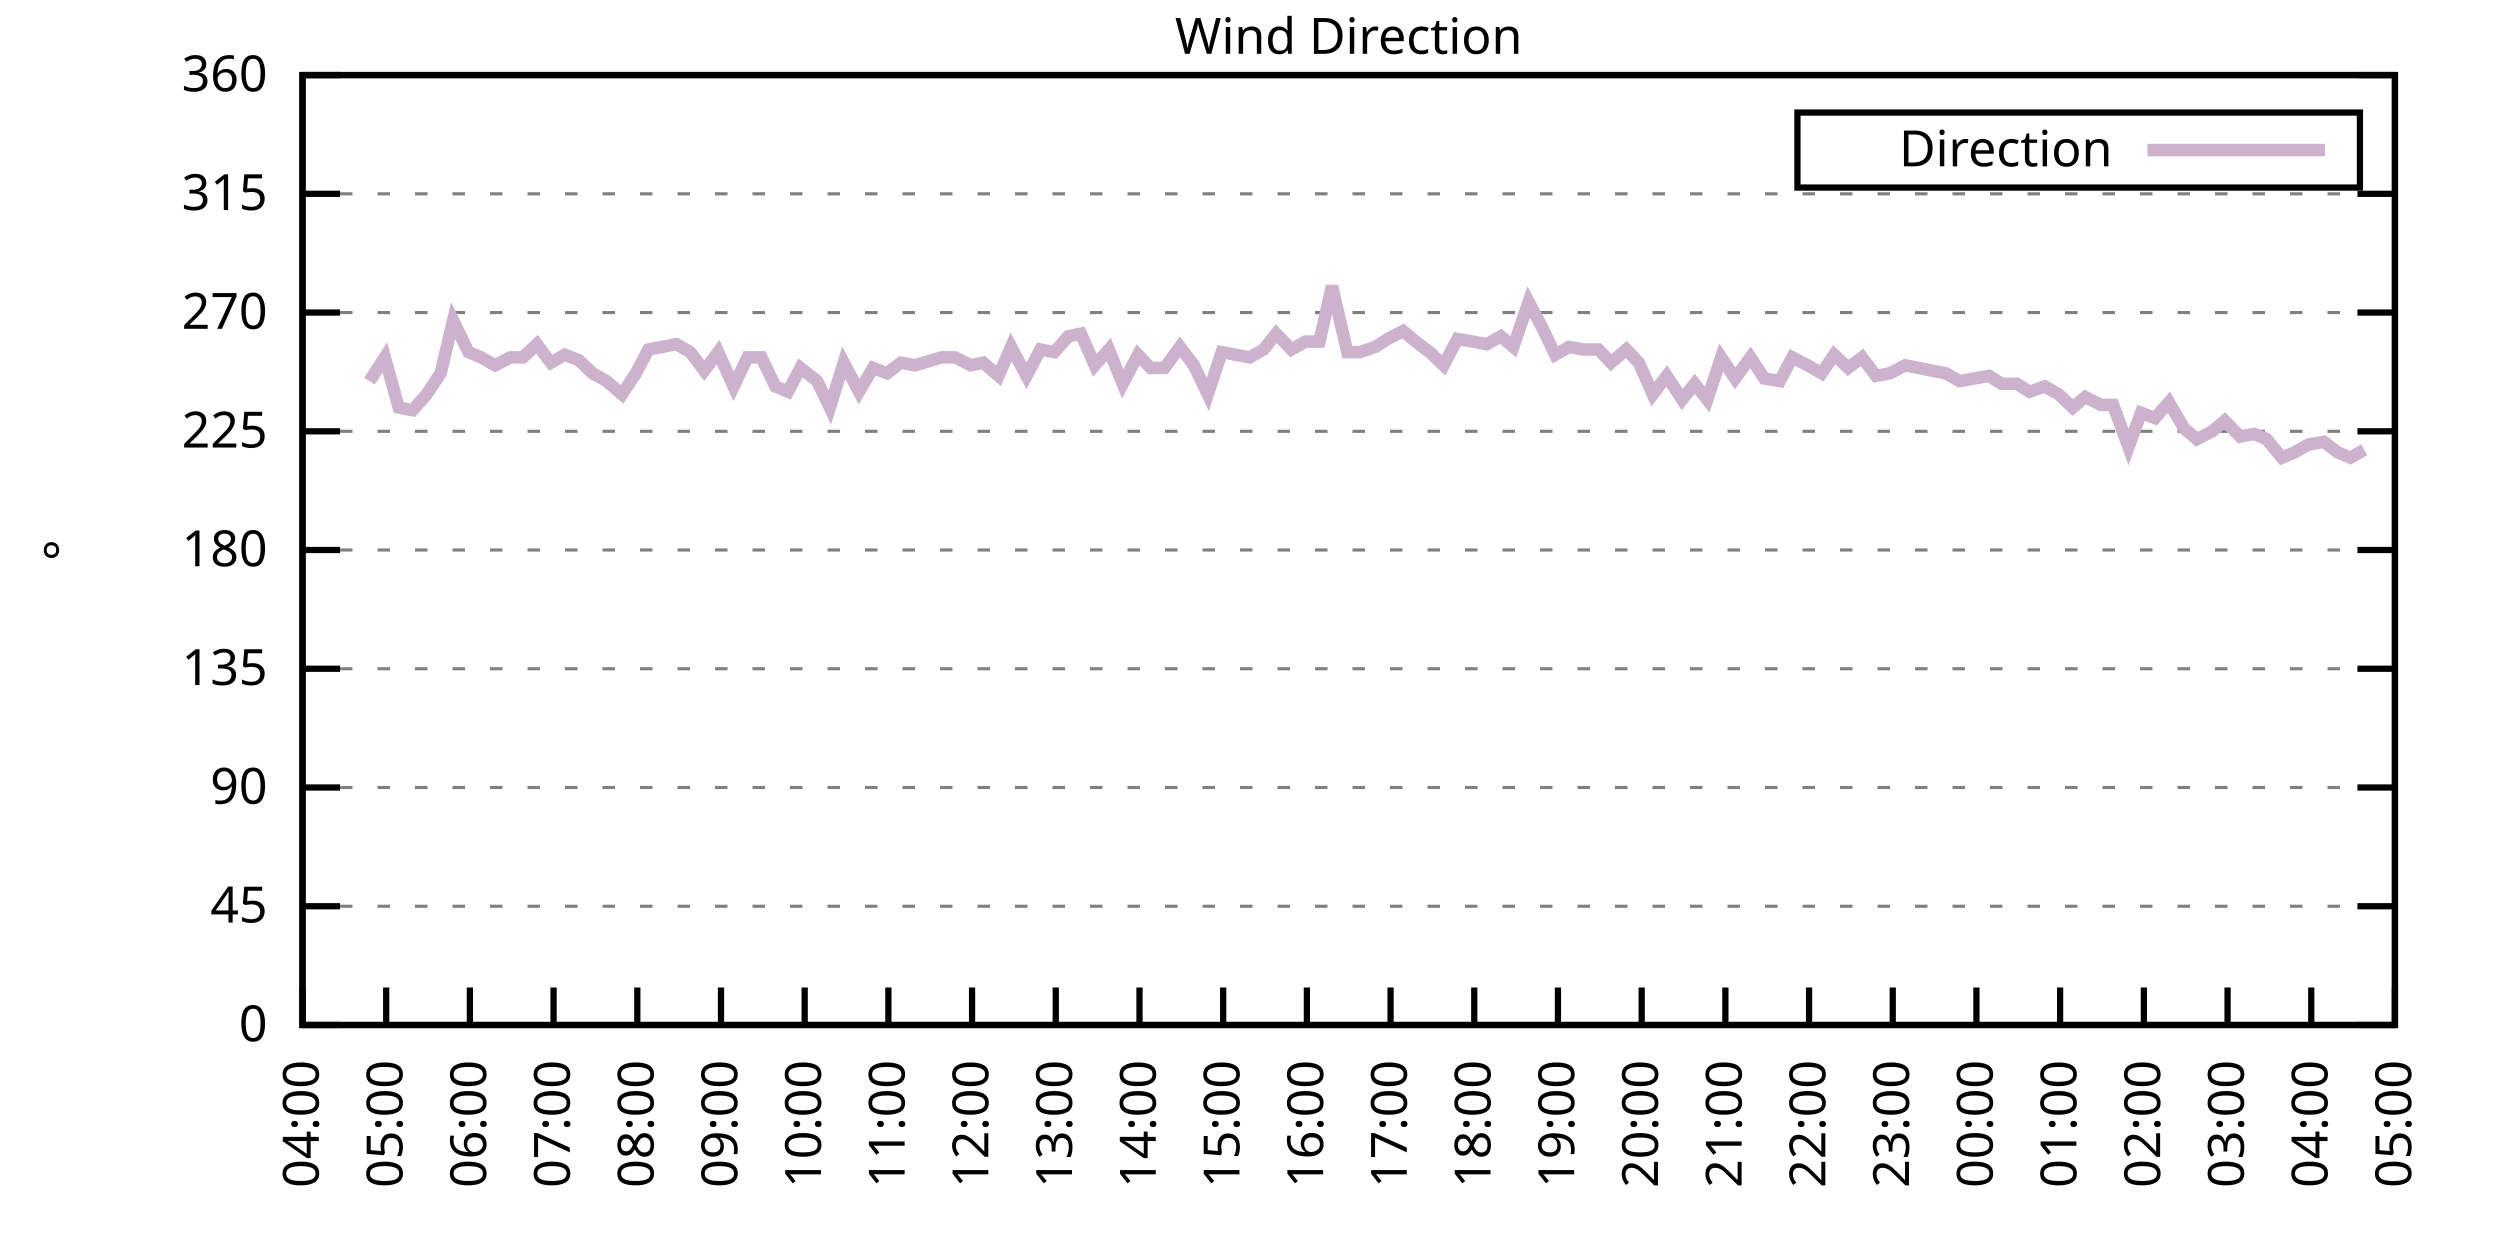
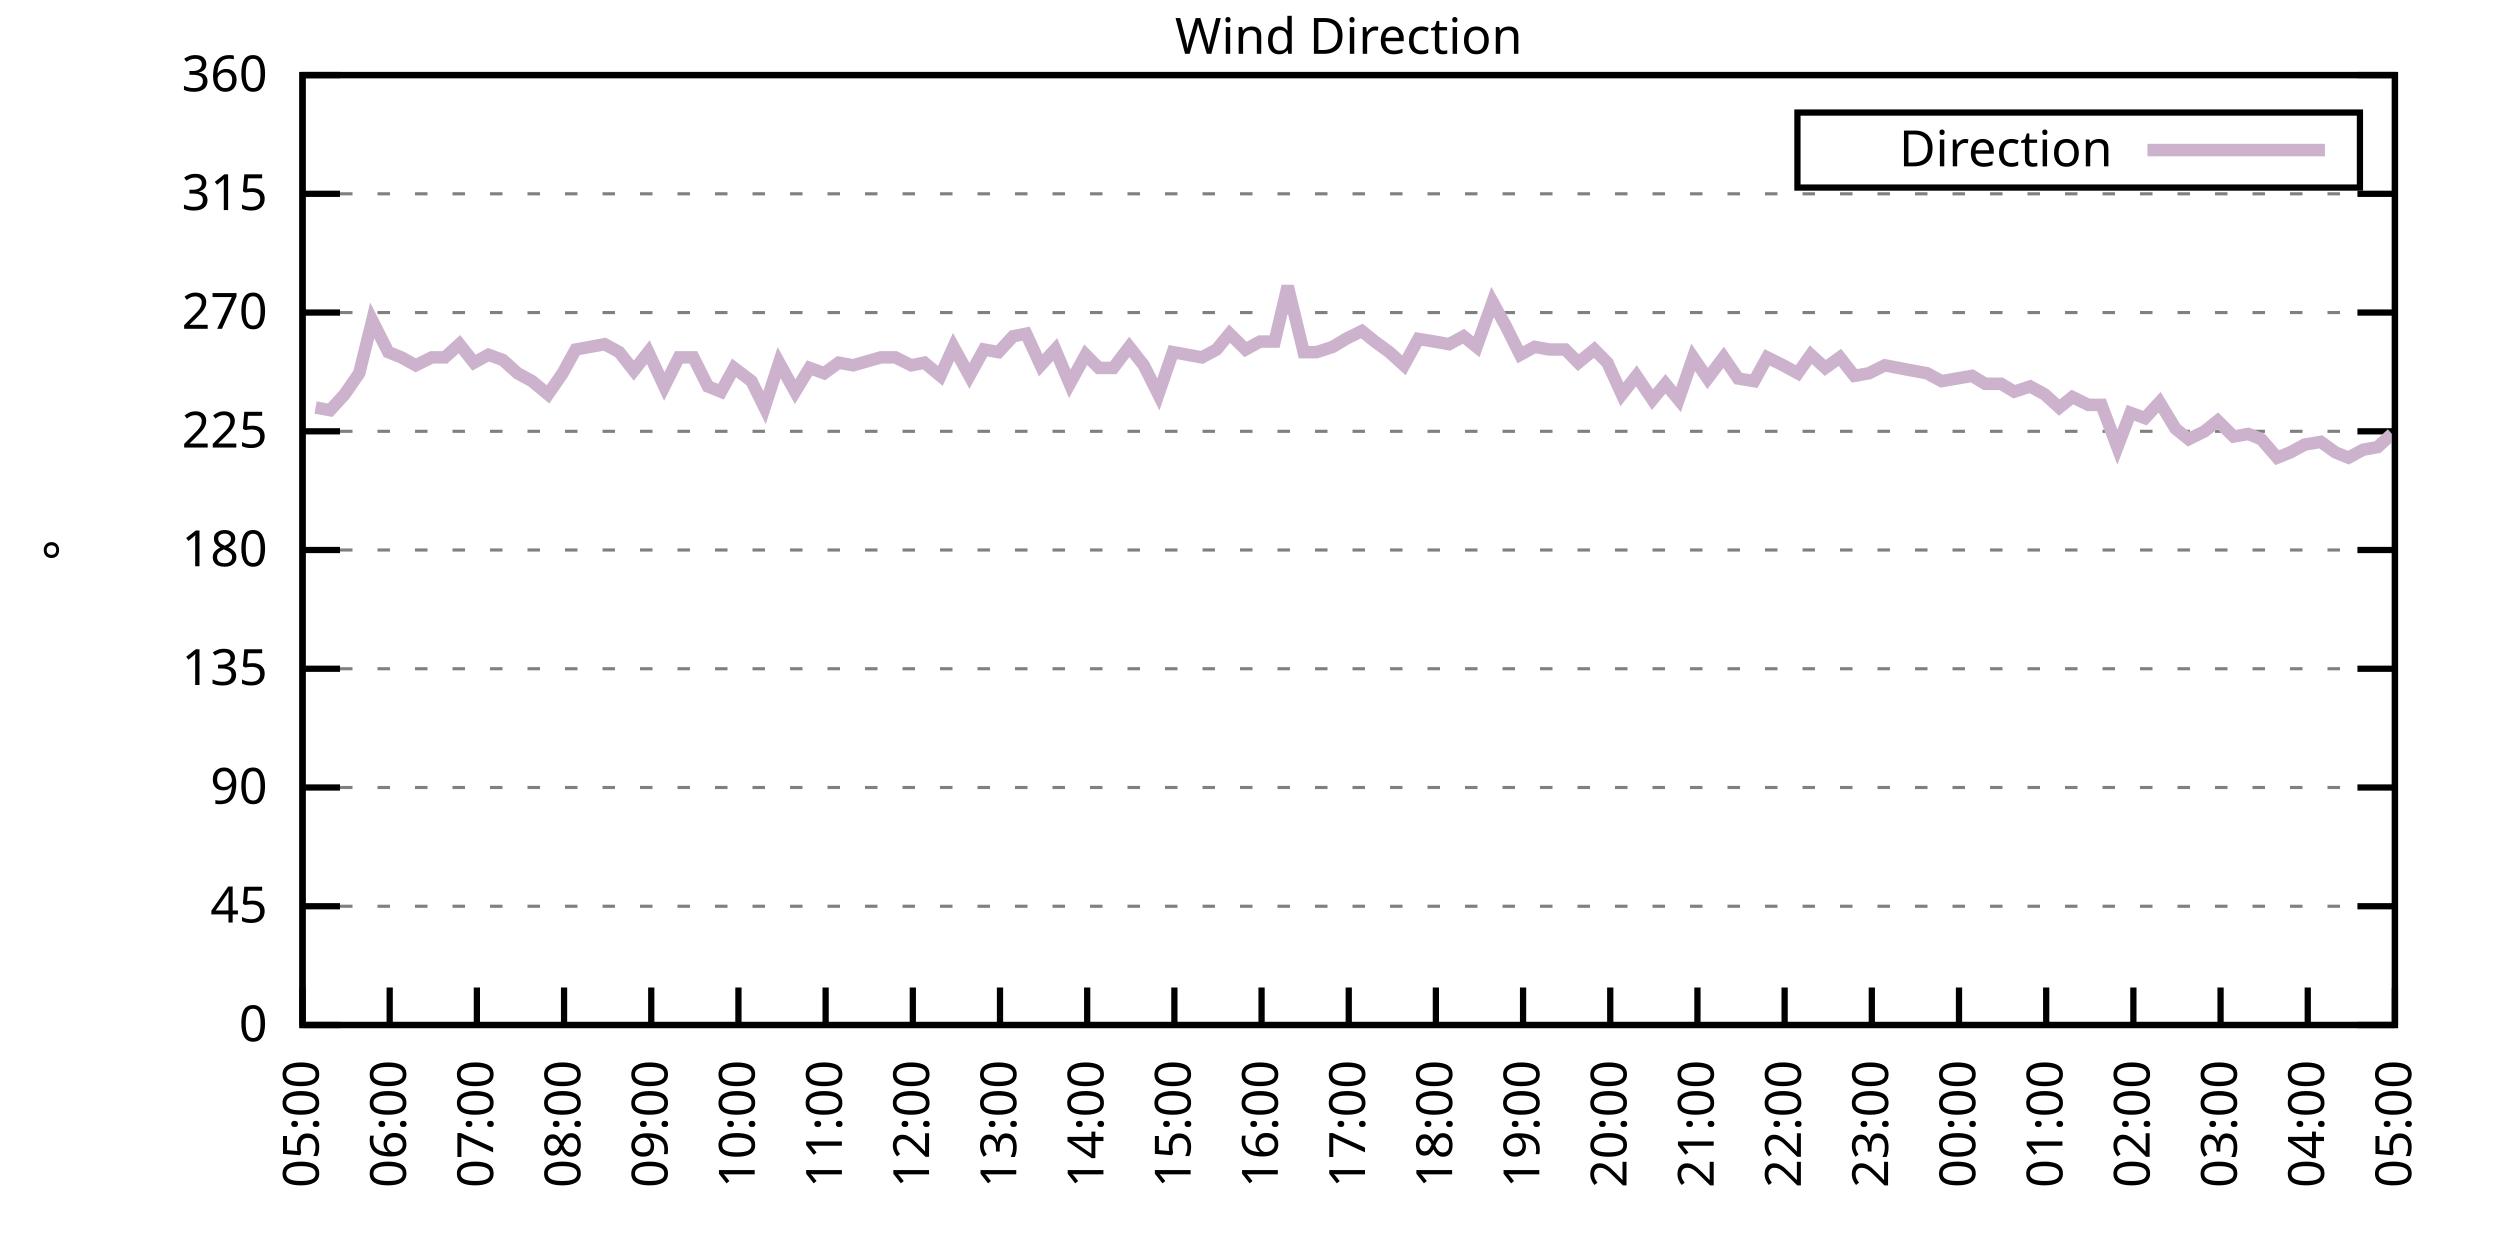
<svg xmlns="http://www.w3.org/2000/svg" xmlns:xlink="http://www.w3.org/1999/xlink" width="400" height="200" viewBox="0 0 400 200">
  <g id="gnuplot_canvas">
    <rect x="0" y="0" width="400" height="200" fill="none" />
    <defs>
      <circle id="gpDot" r="0.5" stroke-width="0.5" stroke="currentColor" />
      <path id="gpPt0" stroke-width="0.333" stroke="currentColor" d="M-1,0 h2 M0,-1 v2" />
      <path id="gpPt1" stroke-width="0.333" stroke="currentColor" d="M-1,-1 L1,1 M1,-1 L-1,1" />
      <path id="gpPt2" stroke-width="0.333" stroke="currentColor" d="M-1,0 L1,0 M0,-1 L0,1 M-1,-1 L1,1 M-1,1 L1,-1" />
      <rect id="gpPt3" stroke-width="0.333" stroke="currentColor" x="-1" y="-1" width="2" height="2" />
      <rect id="gpPt4" stroke-width="0.333" stroke="currentColor" fill="currentColor" x="-1" y="-1" width="2" height="2" />
      <circle id="gpPt5" stroke-width="0.333" stroke="currentColor" cx="0" cy="0" r="1" />
      <use xlink:href="#gpPt5" id="gpPt6" fill="currentColor" stroke="none" />
      <path id="gpPt7" stroke-width="0.333" stroke="currentColor" d="M0,-1.33 L-1.33,0.67 L1.33,0.67 z" />
      <use xlink:href="#gpPt7" id="gpPt8" fill="currentColor" stroke="none" />
      <use xlink:href="#gpPt7" id="gpPt9" stroke="currentColor" transform="rotate(180)" />
      <use xlink:href="#gpPt9" id="gpPt10" fill="currentColor" stroke="none" />
      <use xlink:href="#gpPt3" id="gpPt11" stroke="currentColor" transform="rotate(45)" />
      <use xlink:href="#gpPt11" id="gpPt12" fill="currentColor" stroke="none" />
      <path id="gpPt13" stroke-width="0.333" stroke="currentColor" d="M0,1.330 L1.265,0.411 L0.782,-1.067 L-0.782,-1.076 L-1.265,0.411 z" />
      <use xlink:href="#gpPt13" id="gpPt14" fill="currentColor" stroke="none" />
      <filter id="textbox" filterUnits="objectBoundingBox" x="0" y="0" height="1" width="1">
        <feFlood flood-color="white" flood-opacity="1" result="bgnd" />
        <feComposite in="SourceGraphic" in2="bgnd" operator="atop" />
      </filter>
      <filter id="greybox" filterUnits="objectBoundingBox" x="0" y="0" height="1" width="1">
        <feFlood flood-color="lightgrey" flood-opacity="1" result="grey" />
        <feComposite in="SourceGraphic" in2="grey" operator="atop" />
      </filter>
    </defs>
    <g fill="none" color="white" stroke="currentColor" stroke-width="1.00" stroke-linecap="butt" stroke-linejoin="miter">
</g>
    <g fill="none" color="black" stroke="currentColor" stroke-width="1.00" stroke-linecap="butt" stroke-linejoin="miter">
      <g stroke="none" shape-rendering="crispEdges">
        <polygon fill="rgb(255, 255, 255)" points="48.40,164.00 383.18,164.00 383.18,12.02 48.40,12.02 " />
      </g>
    </g>
    <g fill="none" color="black" stroke="currentColor" stroke-width="1.00" stroke-linecap="butt" stroke-linejoin="miter">
</g>
    <g fill="none" color="black" stroke="black" stroke-width="0.50" stroke-linecap="butt" stroke-linejoin="miter">
</g>
    <g fill="none" color="gray" stroke="currentColor" stroke-width="0.50" stroke-linecap="butt" stroke-linejoin="miter">
      <path stroke="gray" stroke-dasharray="2,4" class="gridline" d="M48.40,164.00 L383.19,164.00  " />
    </g>
    <g fill="none" color="gray" stroke="gray" stroke-width="1.00" stroke-linecap="butt" stroke-linejoin="miter">
</g>
    <g fill="none" color="black" stroke="currentColor" stroke-width="1.00" stroke-linecap="butt" stroke-linejoin="miter">
      <path stroke="black" d="M48.40,164.00 L54.40,164.00 M383.19,164.00 L377.19,164.00  " />
      <g transform="translate(42.80,166.60)" stroke="none" fill="black" font-family="Sans" font-size="8.00" text-anchor="end">
        <text>
          <tspan font-family="Sans"> 0</tspan>
        </text>
      </g>
    </g>
    <g fill="none" color="black" stroke="currentColor" stroke-width="1.00" stroke-linecap="butt" stroke-linejoin="miter">
</g>
    <g fill="none" color="black" stroke="black" stroke-width="0.50" stroke-linecap="butt" stroke-linejoin="miter">
</g>
    <g fill="none" color="gray" stroke="currentColor" stroke-width="0.50" stroke-linecap="butt" stroke-linejoin="miter">
      <path stroke="gray" stroke-dasharray="2,4" class="gridline" d="M48.40,145.00 L383.19,145.00  " />
    </g>
    <g fill="none" color="gray" stroke="gray" stroke-width="1.00" stroke-linecap="butt" stroke-linejoin="miter">
</g>
    <g fill="none" color="black" stroke="currentColor" stroke-width="1.00" stroke-linecap="butt" stroke-linejoin="miter">
      <path stroke="black" d="M48.40,145.00 L54.40,145.00 M383.19,145.00 L377.19,145.00  " />
      <g transform="translate(42.80,147.60)" stroke="none" fill="black" font-family="Sans" font-size="8.00" text-anchor="end">
        <text>
          <tspan font-family="Sans"> 45</tspan>
        </text>
      </g>
    </g>
    <g fill="none" color="black" stroke="currentColor" stroke-width="1.00" stroke-linecap="butt" stroke-linejoin="miter">
</g>
    <g fill="none" color="black" stroke="black" stroke-width="0.50" stroke-linecap="butt" stroke-linejoin="miter">
</g>
    <g fill="none" color="gray" stroke="currentColor" stroke-width="0.50" stroke-linecap="butt" stroke-linejoin="miter">
      <path stroke="gray" stroke-dasharray="2,4" class="gridline" d="M48.40,126.00 L383.19,126.00  " />
    </g>
    <g fill="none" color="gray" stroke="gray" stroke-width="1.00" stroke-linecap="butt" stroke-linejoin="miter">
</g>
    <g fill="none" color="black" stroke="currentColor" stroke-width="1.00" stroke-linecap="butt" stroke-linejoin="miter">
      <path stroke="black" d="M48.40,126.00 L54.40,126.00 M383.19,126.00 L377.19,126.00  " />
      <g transform="translate(42.80,128.60)" stroke="none" fill="black" font-family="Sans" font-size="8.00" text-anchor="end">
        <text>
          <tspan font-family="Sans"> 90</tspan>
        </text>
      </g>
    </g>
    <g fill="none" color="black" stroke="currentColor" stroke-width="1.00" stroke-linecap="butt" stroke-linejoin="miter">
</g>
    <g fill="none" color="black" stroke="black" stroke-width="0.50" stroke-linecap="butt" stroke-linejoin="miter">
</g>
    <g fill="none" color="gray" stroke="currentColor" stroke-width="0.50" stroke-linecap="butt" stroke-linejoin="miter">
      <path stroke="gray" stroke-dasharray="2,4" class="gridline" d="M48.40,107.00 L383.19,107.00  " />
    </g>
    <g fill="none" color="gray" stroke="gray" stroke-width="1.00" stroke-linecap="butt" stroke-linejoin="miter">
</g>
    <g fill="none" color="black" stroke="currentColor" stroke-width="1.00" stroke-linecap="butt" stroke-linejoin="miter">
      <path stroke="black" d="M48.40,107.00 L54.40,107.00 M383.19,107.00 L377.19,107.00  " />
      <g transform="translate(42.80,109.60)" stroke="none" fill="black" font-family="Sans" font-size="8.00" text-anchor="end">
        <text>
          <tspan font-family="Sans"> 135</tspan>
        </text>
      </g>
    </g>
    <g fill="none" color="black" stroke="currentColor" stroke-width="1.00" stroke-linecap="butt" stroke-linejoin="miter">
</g>
    <g fill="none" color="black" stroke="black" stroke-width="0.50" stroke-linecap="butt" stroke-linejoin="miter">
</g>
    <g fill="none" color="gray" stroke="currentColor" stroke-width="0.50" stroke-linecap="butt" stroke-linejoin="miter">
      <path stroke="gray" stroke-dasharray="2,4" class="gridline" d="M48.40,88.00 L383.19,88.00  " />
    </g>
    <g fill="none" color="gray" stroke="gray" stroke-width="1.00" stroke-linecap="butt" stroke-linejoin="miter">
</g>
    <g fill="none" color="black" stroke="currentColor" stroke-width="1.00" stroke-linecap="butt" stroke-linejoin="miter">
      <path stroke="black" d="M48.40,88.00 L54.40,88.00 M383.19,88.00 L377.19,88.00  " />
      <g transform="translate(42.80,90.60)" stroke="none" fill="black" font-family="Sans" font-size="8.00" text-anchor="end">
        <text>
          <tspan font-family="Sans"> 180</tspan>
        </text>
      </g>
    </g>
    <g fill="none" color="black" stroke="currentColor" stroke-width="1.00" stroke-linecap="butt" stroke-linejoin="miter">
</g>
    <g fill="none" color="black" stroke="black" stroke-width="0.50" stroke-linecap="butt" stroke-linejoin="miter">
</g>
    <g fill="none" color="gray" stroke="currentColor" stroke-width="0.50" stroke-linecap="butt" stroke-linejoin="miter">
      <path stroke="gray" stroke-dasharray="2,4" class="gridline" d="M48.40,69.01 L383.19,69.01  " />
    </g>
    <g fill="none" color="gray" stroke="gray" stroke-width="1.00" stroke-linecap="butt" stroke-linejoin="miter">
</g>
    <g fill="none" color="black" stroke="currentColor" stroke-width="1.00" stroke-linecap="butt" stroke-linejoin="miter">
      <path stroke="black" d="M48.40,69.01 L54.40,69.01 M383.19,69.01 L377.19,69.01  " />
      <g transform="translate(42.80,71.61)" stroke="none" fill="black" font-family="Sans" font-size="8.00" text-anchor="end">
        <text>
          <tspan font-family="Sans"> 225</tspan>
        </text>
      </g>
    </g>
    <g fill="none" color="black" stroke="currentColor" stroke-width="1.00" stroke-linecap="butt" stroke-linejoin="miter">
</g>
    <g fill="none" color="black" stroke="black" stroke-width="0.50" stroke-linecap="butt" stroke-linejoin="miter">
</g>
    <g fill="none" color="gray" stroke="currentColor" stroke-width="0.50" stroke-linecap="butt" stroke-linejoin="miter">
      <path stroke="gray" stroke-dasharray="2,4" class="gridline" d="M48.40,50.01 L383.19,50.01  " />
    </g>
    <g fill="none" color="gray" stroke="gray" stroke-width="1.00" stroke-linecap="butt" stroke-linejoin="miter">
</g>
    <g fill="none" color="black" stroke="currentColor" stroke-width="1.00" stroke-linecap="butt" stroke-linejoin="miter">
      <path stroke="black" d="M48.40,50.01 L54.40,50.01 M383.19,50.01 L377.19,50.01  " />
      <g transform="translate(42.80,52.61)" stroke="none" fill="black" font-family="Sans" font-size="8.00" text-anchor="end">
        <text>
          <tspan font-family="Sans"> 270</tspan>
        </text>
      </g>
    </g>
    <g fill="none" color="black" stroke="currentColor" stroke-width="1.00" stroke-linecap="butt" stroke-linejoin="miter">
</g>
    <g fill="none" color="black" stroke="black" stroke-width="0.50" stroke-linecap="butt" stroke-linejoin="miter">
</g>
    <g fill="none" color="gray" stroke="currentColor" stroke-width="0.50" stroke-linecap="butt" stroke-linejoin="miter">
      <path stroke="gray" stroke-dasharray="2,4" class="gridline" d="M48.40,31.01 L383.19,31.01  " />
    </g>
    <g fill="none" color="gray" stroke="gray" stroke-width="1.00" stroke-linecap="butt" stroke-linejoin="miter">
</g>
    <g fill="none" color="black" stroke="currentColor" stroke-width="1.00" stroke-linecap="butt" stroke-linejoin="miter">
      <path stroke="black" d="M48.40,31.01 L54.40,31.01 M383.19,31.01 L377.19,31.01  " />
      <g transform="translate(42.80,33.61)" stroke="none" fill="black" font-family="Sans" font-size="8.00" text-anchor="end">
        <text>
          <tspan font-family="Sans"> 315</tspan>
        </text>
      </g>
    </g>
    <g fill="none" color="black" stroke="currentColor" stroke-width="1.00" stroke-linecap="butt" stroke-linejoin="miter">
</g>
    <g fill="none" color="black" stroke="black" stroke-width="0.50" stroke-linecap="butt" stroke-linejoin="miter">
</g>
    <g fill="none" color="gray" stroke="currentColor" stroke-width="0.50" stroke-linecap="butt" stroke-linejoin="miter">
      <path stroke="gray" stroke-dasharray="2,4" class="gridline" d="M48.40,12.01 L383.19,12.01  " />
    </g>
    <g fill="none" color="gray" stroke="gray" stroke-width="1.00" stroke-linecap="butt" stroke-linejoin="miter">
</g>
    <g fill="none" color="black" stroke="currentColor" stroke-width="1.00" stroke-linecap="butt" stroke-linejoin="miter">
      <path stroke="black" d="M48.40,12.01 L54.40,12.01 M383.19,12.01 L377.19,12.01  " />
      <g transform="translate(42.80,14.61)" stroke="none" fill="black" font-family="Sans" font-size="8.00" text-anchor="end">
        <text>
          <tspan font-family="Sans"> 360</tspan>
        </text>
      </g>
    </g>
    <g fill="none" color="black" stroke="currentColor" stroke-width="1.00" stroke-linecap="butt" stroke-linejoin="miter">
      <path stroke="black" d="M48.40,164.00 L48.40,158.00  " />
      <g transform="translate(51.00,169.60) rotate(270.00)" stroke="none" fill="black" font-family="Sans" font-size="8.00" text-anchor="end">
        <text>
-           <tspan font-family="Sans">04:00</tspan>
-         </text>
-       </g>
-     </g>
-     <g fill="none" color="black" stroke="currentColor" stroke-width="1.00" stroke-linecap="butt" stroke-linejoin="miter">
-       <path stroke="black" d="M61.79,164.00 L61.79,158.00  " />
-       <g transform="translate(64.39,169.60) rotate(270.00)" stroke="none" fill="black" font-family="Sans" font-size="8.00" text-anchor="end">
-         <text>
          <tspan font-family="Sans">05:00</tspan>
        </text>
      </g>
    </g>
    <g fill="none" color="black" stroke="currentColor" stroke-width="1.00" stroke-linecap="butt" stroke-linejoin="miter">
-       <path stroke="black" d="M75.18,164.00 L75.18,158.00  " />
-       <g transform="translate(77.78,169.60) rotate(270.00)" stroke="none" fill="black" font-family="Sans" font-size="8.00" text-anchor="end">
+       <path stroke="black" d="M62.35,164.00 L62.35,158.00  " />
+       <g transform="translate(64.95,169.60) rotate(270.00)" stroke="none" fill="black" font-family="Sans" font-size="8.00" text-anchor="end">
        <text>
          <tspan font-family="Sans">06:00</tspan>
        </text>
      </g>
    </g>
    <g fill="none" color="black" stroke="currentColor" stroke-width="1.00" stroke-linecap="butt" stroke-linejoin="miter">
-       <path stroke="black" d="M88.57,164.00 L88.57,158.00  " />
-       <g transform="translate(91.17,169.60) rotate(270.00)" stroke="none" fill="black" font-family="Sans" font-size="8.00" text-anchor="end">
+       <path stroke="black" d="M76.30,164.00 L76.30,158.00  " />
+       <g transform="translate(78.90,169.60) rotate(270.00)" stroke="none" fill="black" font-family="Sans" font-size="8.00" text-anchor="end">
        <text>
          <tspan font-family="Sans">07:00</tspan>
        </text>
      </g>
    </g>
    <g fill="none" color="black" stroke="currentColor" stroke-width="1.00" stroke-linecap="butt" stroke-linejoin="miter">
-       <path stroke="black" d="M101.97,164.00 L101.97,158.00  " />
-       <g transform="translate(104.57,169.60) rotate(270.00)" stroke="none" fill="black" font-family="Sans" font-size="8.00" text-anchor="end">
+       <path stroke="black" d="M90.25,164.00 L90.25,158.00  " />
+       <g transform="translate(92.85,169.60) rotate(270.00)" stroke="none" fill="black" font-family="Sans" font-size="8.00" text-anchor="end">
        <text>
          <tspan font-family="Sans">08:00</tspan>
        </text>
      </g>
    </g>
    <g fill="none" color="black" stroke="currentColor" stroke-width="1.00" stroke-linecap="butt" stroke-linejoin="miter">
-       <path stroke="black" d="M115.36,164.00 L115.36,158.00  " />
-       <g transform="translate(117.96,169.60) rotate(270.00)" stroke="none" fill="black" font-family="Sans" font-size="8.00" text-anchor="end">
+       <path stroke="black" d="M104.20,164.00 L104.20,158.00  " />
+       <g transform="translate(106.80,169.60) rotate(270.00)" stroke="none" fill="black" font-family="Sans" font-size="8.00" text-anchor="end">
        <text>
          <tspan font-family="Sans">09:00</tspan>
        </text>
      </g>
    </g>
    <g fill="none" color="black" stroke="currentColor" stroke-width="1.00" stroke-linecap="butt" stroke-linejoin="miter">
-       <path stroke="black" d="M128.75,164.00 L128.75,158.00  " />
-       <g transform="translate(131.35,169.60) rotate(270.00)" stroke="none" fill="black" font-family="Sans" font-size="8.00" text-anchor="end">
+       <path stroke="black" d="M118.15,164.00 L118.15,158.00  " />
+       <g transform="translate(120.75,169.60) rotate(270.00)" stroke="none" fill="black" font-family="Sans" font-size="8.00" text-anchor="end">
        <text>
          <tspan font-family="Sans">10:00</tspan>
        </text>
      </g>
    </g>
    <g fill="none" color="black" stroke="currentColor" stroke-width="1.00" stroke-linecap="butt" stroke-linejoin="miter">
-       <path stroke="black" d="M142.14,164.00 L142.14,158.00  " />
-       <g transform="translate(144.74,169.60) rotate(270.00)" stroke="none" fill="black" font-family="Sans" font-size="8.00" text-anchor="end">
+       <path stroke="black" d="M132.10,164.00 L132.10,158.00  " />
+       <g transform="translate(134.70,169.60) rotate(270.00)" stroke="none" fill="black" font-family="Sans" font-size="8.00" text-anchor="end">
        <text>
          <tspan font-family="Sans">11:00</tspan>
        </text>
      </g>
    </g>
    <g fill="none" color="black" stroke="currentColor" stroke-width="1.00" stroke-linecap="butt" stroke-linejoin="miter">
-       <path stroke="black" d="M155.53,164.00 L155.53,158.00  " />
-       <g transform="translate(158.13,169.60) rotate(270.00)" stroke="none" fill="black" font-family="Sans" font-size="8.00" text-anchor="end">
+       <path stroke="black" d="M146.05,164.00 L146.05,158.00  " />
+       <g transform="translate(148.65,169.60) rotate(270.00)" stroke="none" fill="black" font-family="Sans" font-size="8.00" text-anchor="end">
        <text>
          <tspan font-family="Sans">12:00</tspan>
        </text>
      </g>
    </g>
    <g fill="none" color="black" stroke="currentColor" stroke-width="1.00" stroke-linecap="butt" stroke-linejoin="miter">
-       <path stroke="black" d="M168.92,164.00 L168.92,158.00  " />
-       <g transform="translate(171.52,169.60) rotate(270.00)" stroke="none" fill="black" font-family="Sans" font-size="8.00" text-anchor="end">
+       <path stroke="black" d="M160.00,164.00 L160.00,158.00  " />
+       <g transform="translate(162.60,169.60) rotate(270.00)" stroke="none" fill="black" font-family="Sans" font-size="8.00" text-anchor="end">
        <text>
          <tspan font-family="Sans">13:00</tspan>
        </text>
      </g>
    </g>
    <g fill="none" color="black" stroke="currentColor" stroke-width="1.00" stroke-linecap="butt" stroke-linejoin="miter">
-       <path stroke="black" d="M182.32,164.00 L182.32,158.00  " />
-       <g transform="translate(184.92,169.60) rotate(270.00)" stroke="none" fill="black" font-family="Sans" font-size="8.00" text-anchor="end">
+       <path stroke="black" d="M173.95,164.00 L173.95,158.00  " />
+       <g transform="translate(176.55,169.60) rotate(270.00)" stroke="none" fill="black" font-family="Sans" font-size="8.00" text-anchor="end">
        <text>
          <tspan font-family="Sans">14:00</tspan>
        </text>
      </g>
    </g>
    <g fill="none" color="black" stroke="currentColor" stroke-width="1.00" stroke-linecap="butt" stroke-linejoin="miter">
-       <path stroke="black" d="M195.71,164.00 L195.71,158.00  " />
-       <g transform="translate(198.31,169.60) rotate(270.00)" stroke="none" fill="black" font-family="Sans" font-size="8.00" text-anchor="end">
+       <path stroke="black" d="M187.90,164.00 L187.90,158.00  " />
+       <g transform="translate(190.50,169.60) rotate(270.00)" stroke="none" fill="black" font-family="Sans" font-size="8.00" text-anchor="end">
        <text>
          <tspan font-family="Sans">15:00</tspan>
        </text>
      </g>
    </g>
    <g fill="none" color="black" stroke="currentColor" stroke-width="1.00" stroke-linecap="butt" stroke-linejoin="miter">
-       <path stroke="black" d="M209.10,164.00 L209.10,158.00  " />
-       <g transform="translate(211.70,169.60) rotate(270.00)" stroke="none" fill="black" font-family="Sans" font-size="8.00" text-anchor="end">
+       <path stroke="black" d="M201.85,164.00 L201.85,158.00  " />
+       <g transform="translate(204.45,169.60) rotate(270.00)" stroke="none" fill="black" font-family="Sans" font-size="8.00" text-anchor="end">
        <text>
          <tspan font-family="Sans">16:00</tspan>
        </text>
      </g>
    </g>
    <g fill="none" color="black" stroke="currentColor" stroke-width="1.00" stroke-linecap="butt" stroke-linejoin="miter">
-       <path stroke="black" d="M222.49,164.00 L222.49,158.00  " />
-       <g transform="translate(225.09,169.60) rotate(270.00)" stroke="none" fill="black" font-family="Sans" font-size="8.00" text-anchor="end">
+       <path stroke="black" d="M215.80,164.00 L215.80,158.00  " />
+       <g transform="translate(218.40,169.60) rotate(270.00)" stroke="none" fill="black" font-family="Sans" font-size="8.00" text-anchor="end">
        <text>
          <tspan font-family="Sans">17:00</tspan>
        </text>
      </g>
    </g>
    <g fill="none" color="black" stroke="currentColor" stroke-width="1.00" stroke-linecap="butt" stroke-linejoin="miter">
-       <path stroke="black" d="M235.88,164.00 L235.88,158.00  " />
-       <g transform="translate(238.48,169.60) rotate(270.00)" stroke="none" fill="black" font-family="Sans" font-size="8.00" text-anchor="end">
+       <path stroke="black" d="M229.74,164.00 L229.74,158.00  " />
+       <g transform="translate(232.34,169.60) rotate(270.00)" stroke="none" fill="black" font-family="Sans" font-size="8.00" text-anchor="end">
        <text>
          <tspan font-family="Sans">18:00</tspan>
        </text>
      </g>
    </g>
    <g fill="none" color="black" stroke="currentColor" stroke-width="1.00" stroke-linecap="butt" stroke-linejoin="miter">
-       <path stroke="black" d="M249.27,164.00 L249.27,158.00  " />
-       <g transform="translate(251.87,169.60) rotate(270.00)" stroke="none" fill="black" font-family="Sans" font-size="8.00" text-anchor="end">
+       <path stroke="black" d="M243.69,164.00 L243.69,158.00  " />
+       <g transform="translate(246.29,169.60) rotate(270.00)" stroke="none" fill="black" font-family="Sans" font-size="8.00" text-anchor="end">
        <text>
          <tspan font-family="Sans">19:00</tspan>
        </text>
      </g>
    </g>
    <g fill="none" color="black" stroke="currentColor" stroke-width="1.00" stroke-linecap="butt" stroke-linejoin="miter">
-       <path stroke="black" d="M262.67,164.00 L262.67,158.00  " />
-       <g transform="translate(265.27,169.60) rotate(270.00)" stroke="none" fill="black" font-family="Sans" font-size="8.00" text-anchor="end">
+       <path stroke="black" d="M257.64,164.00 L257.64,158.00  " />
+       <g transform="translate(260.24,169.60) rotate(270.00)" stroke="none" fill="black" font-family="Sans" font-size="8.00" text-anchor="end">
        <text>
          <tspan font-family="Sans">20:00</tspan>
        </text>
      </g>
    </g>
    <g fill="none" color="black" stroke="currentColor" stroke-width="1.00" stroke-linecap="butt" stroke-linejoin="miter">
-       <path stroke="black" d="M276.06,164.00 L276.06,158.00  " />
-       <g transform="translate(278.66,169.60) rotate(270.00)" stroke="none" fill="black" font-family="Sans" font-size="8.00" text-anchor="end">
+       <path stroke="black" d="M271.59,164.00 L271.59,158.00  " />
+       <g transform="translate(274.19,169.60) rotate(270.00)" stroke="none" fill="black" font-family="Sans" font-size="8.00" text-anchor="end">
        <text>
          <tspan font-family="Sans">21:00</tspan>
        </text>
      </g>
    </g>
    <g fill="none" color="black" stroke="currentColor" stroke-width="1.00" stroke-linecap="butt" stroke-linejoin="miter">
-       <path stroke="black" d="M289.45,164.00 L289.45,158.00  " />
-       <g transform="translate(292.05,169.60) rotate(270.00)" stroke="none" fill="black" font-family="Sans" font-size="8.00" text-anchor="end">
+       <path stroke="black" d="M285.54,164.00 L285.54,158.00  " />
+       <g transform="translate(288.14,169.60) rotate(270.00)" stroke="none" fill="black" font-family="Sans" font-size="8.00" text-anchor="end">
        <text>
          <tspan font-family="Sans">22:00</tspan>
        </text>
      </g>
    </g>
    <g fill="none" color="black" stroke="currentColor" stroke-width="1.00" stroke-linecap="butt" stroke-linejoin="miter">
-       <path stroke="black" d="M302.84,164.00 L302.84,158.00  " />
-       <g transform="translate(305.44,169.60) rotate(270.00)" stroke="none" fill="black" font-family="Sans" font-size="8.00" text-anchor="end">
+       <path stroke="black" d="M299.49,164.00 L299.49,158.00  " />
+       <g transform="translate(302.09,169.60) rotate(270.00)" stroke="none" fill="black" font-family="Sans" font-size="8.00" text-anchor="end">
        <text>
          <tspan font-family="Sans">23:00</tspan>
        </text>
      </g>
    </g>
    <g fill="none" color="black" stroke="currentColor" stroke-width="1.00" stroke-linecap="butt" stroke-linejoin="miter">
-       <path stroke="black" d="M316.23,164.00 L316.23,158.00  " />
-       <g transform="translate(318.83,169.60) rotate(270.00)" stroke="none" fill="black" font-family="Sans" font-size="8.00" text-anchor="end">
+       <path stroke="black" d="M313.44,164.00 L313.44,158.00  " />
+       <g transform="translate(316.04,169.60) rotate(270.00)" stroke="none" fill="black" font-family="Sans" font-size="8.00" text-anchor="end">
        <text>
          <tspan font-family="Sans">00:00</tspan>
        </text>
      </g>
    </g>
    <g fill="none" color="black" stroke="currentColor" stroke-width="1.00" stroke-linecap="butt" stroke-linejoin="miter">
-       <path stroke="black" d="M329.62,164.00 L329.62,158.00  " />
-       <g transform="translate(332.22,169.60) rotate(270.00)" stroke="none" fill="black" font-family="Sans" font-size="8.00" text-anchor="end">
+       <path stroke="black" d="M327.39,164.00 L327.39,158.00  " />
+       <g transform="translate(329.99,169.60) rotate(270.00)" stroke="none" fill="black" font-family="Sans" font-size="8.00" text-anchor="end">
        <text>
          <tspan font-family="Sans">01:00</tspan>
        </text>
      </g>
    </g>
    <g fill="none" color="black" stroke="currentColor" stroke-width="1.00" stroke-linecap="butt" stroke-linejoin="miter">
-       <path stroke="black" d="M343.02,164.00 L343.02,158.00  " />
-       <g transform="translate(345.62,169.60) rotate(270.00)" stroke="none" fill="black" font-family="Sans" font-size="8.00" text-anchor="end">
+       <path stroke="black" d="M341.34,164.00 L341.34,158.00  " />
+       <g transform="translate(343.94,169.60) rotate(270.00)" stroke="none" fill="black" font-family="Sans" font-size="8.00" text-anchor="end">
        <text>
          <tspan font-family="Sans">02:00</tspan>
        </text>
      </g>
    </g>
    <g fill="none" color="black" stroke="currentColor" stroke-width="1.00" stroke-linecap="butt" stroke-linejoin="miter">
-       <path stroke="black" d="M356.41,164.00 L356.41,158.00  " />
-       <g transform="translate(359.01,169.60) rotate(270.00)" stroke="none" fill="black" font-family="Sans" font-size="8.00" text-anchor="end">
+       <path stroke="black" d="M355.29,164.00 L355.29,158.00  " />
+       <g transform="translate(357.89,169.60) rotate(270.00)" stroke="none" fill="black" font-family="Sans" font-size="8.00" text-anchor="end">
        <text>
          <tspan font-family="Sans">03:00</tspan>
        </text>
      </g>
    </g>
    <g fill="none" color="black" stroke="currentColor" stroke-width="1.00" stroke-linecap="butt" stroke-linejoin="miter">
-       <path stroke="black" d="M369.80,164.00 L369.80,158.00  " />
-       <g transform="translate(372.40,169.60) rotate(270.00)" stroke="none" fill="black" font-family="Sans" font-size="8.00" text-anchor="end">
+       <path stroke="black" d="M369.24,164.00 L369.24,158.00  " />
+       <g transform="translate(371.84,169.60) rotate(270.00)" stroke="none" fill="black" font-family="Sans" font-size="8.00" text-anchor="end">
        <text>
          <tspan font-family="Sans">04:00</tspan>
        </text>
      </g>
    </g>
    <g fill="none" color="black" stroke="currentColor" stroke-width="1.00" stroke-linecap="butt" stroke-linejoin="miter">
      <path stroke="black" d="M383.19,164.00 L383.19,158.00  " />
      <g transform="translate(385.79,169.60) rotate(270.00)" stroke="none" fill="black" font-family="Sans" font-size="8.00" text-anchor="end">
        <text>
          <tspan font-family="Sans">05:00</tspan>
        </text>
      </g>
    </g>
    <g fill="none" color="black" stroke="currentColor" stroke-width="1.00" stroke-linecap="butt" stroke-linejoin="miter">
</g>
    <g fill="none" color="black" stroke="currentColor" stroke-width="1.00" stroke-linecap="butt" stroke-linejoin="miter">
      <path stroke="black" d="M48.40,12.01 L48.40,164.00 L383.19,164.00 L383.19,12.01 L48.40,12.01 Z  " />
    </g>
    <g fill="none" color="black" stroke="currentColor" stroke-width="1.00" stroke-linecap="butt" stroke-linejoin="miter">
</g>
    <g fill="none" color="black" stroke="currentColor" stroke-width="1.00" stroke-linecap="butt" stroke-linejoin="miter">
      <path stroke="black" d="M287.59,30.01 L287.59,18.01 L377.59,18.01 L377.59,30.01 L287.59,30.01 Z  " />
    </g>
    <g id="Wind_direction_plot_1">
      <g fill="none" color="white" stroke="black" stroke-width="2.00" stroke-linecap="butt" stroke-linejoin="miter">
</g>
      <g fill="none" color="black" stroke="currentColor" stroke-width="2.00" stroke-linecap="butt" stroke-linejoin="miter">
        <g transform="translate(337.99,26.61)" stroke="none" fill="black" font-family="Sans" font-size="8.00" text-anchor="end">
          <text>
            <tspan font-family="Sans">Direction</tspan>
          </text>
        </g>
      </g>
      <g fill="none" color="black" stroke="currentColor" stroke-width="2.00" stroke-linecap="butt" stroke-linejoin="miter">
-         <path stroke="rgb(204, 178, 204)" d="M343.59,24.01 L371.99,24.01 M59.11,60.98 L61.57,57.18 L63.80,65.21 L66.03,65.63 L68.26,63.10 L70.50,59.72   L72.50,51.27 L74.96,56.34 L76.97,57.18 L79.20,58.45 L81.66,57.18 L83.66,57.18 L85.90,55.07 L88.13,58.03   L90.36,56.76 L92.59,57.61 L94.82,59.72 L97.06,60.98 L99.51,63.10 L101.74,59.72 L103.75,55.92 L105.98,55.50   L108.22,55.07 L110.45,56.34 L112.68,59.30 L114.91,56.34 L117.37,61.83 L119.60,57.18 L121.83,57.18 L124.06,61.83   L126.07,62.67 L128.08,58.87 L130.76,60.98 L132.77,65.21 L135.00,58.03 L137.45,62.67 L139.69,58.87 L141.92,59.72   L144.15,58.03 L146.38,58.45 L150.62,57.18 L152.85,57.18 L155.31,58.45 L157.32,58.03 L159.77,60.14 L161.78,55.50   L164.24,60.14 L166.47,55.92 L168.70,56.34 L170.93,53.81 L172.94,53.39 L175.17,58.45 L177.41,55.92 L179.64,61.41   L182.09,56.76 L184.10,58.87 L186.33,58.87 L188.79,55.50 L191.02,58.45 L193.25,63.10 L195.48,56.34 L199.95,57.18   L202.18,55.92 L204.19,53.39 L206.64,55.92 L208.88,54.65 L211.11,54.65 L213.12,45.79 L215.57,56.34 L217.58,56.34   L220.04,55.50 L222.04,54.23 L224.50,52.96 L226.51,54.65 L228.74,56.34 L230.97,58.45 L233.20,54.23 L235.66,54.65   L237.89,55.07 L240.12,53.81 L242.13,55.50 L244.59,48.32 L246.60,52.12 L248.83,56.76 L251.06,55.50 L253.29,55.92   L255.75,55.92 L257.76,58.03 L260.21,55.92 L262.22,58.03 L264.45,63.10 L266.68,60.14 L269.14,63.94 L271.15,61.41   L273.16,63.94 L275.39,57.18 L277.62,60.56 L280.07,57.18 L282.31,60.56 L284.76,60.98 L286.77,57.18 L289.23,58.45   L291.46,59.72 L293.47,56.76 L295.70,58.87 L297.93,57.18 L300.16,60.14 L302.39,59.72 L304.85,58.45 L309.09,59.30   L311.32,59.72 L313.55,60.98 L318.24,60.14 L320.25,61.41 L322.70,61.41 L324.71,62.67 L327.17,61.83 L329.40,63.10   L331.63,65.21 L333.64,63.52 L336.10,64.78 L338.10,64.78 L340.56,71.54 L342.57,66.05 L344.80,66.90 L347.03,64.36   L349.49,68.58 L351.50,70.27 L353.95,69.01 L355.96,67.32 L358.42,69.85 L360.65,69.43 L362.66,70.27 L365.11,73.23   L367.12,72.38 L369.35,71.12 L371.81,70.70 L374.04,72.38 L376.05,73.23 L378.28,71.96  " />
+         <path stroke="rgb(204, 178, 204)" d="M343.59,24.01 L371.99,24.01 M50.49,65.21 L52.82,65.63 L55.14,63.10 L57.47,59.72 L59.56,51.27 L62.12,56.34   L64.21,57.18 L66.53,58.45 L69.09,57.18 L71.18,57.18 L73.51,55.07 L75.83,58.03 L78.16,56.76 L80.48,57.61   L82.81,59.72 L85.13,60.98 L87.69,63.10 L90.02,59.72 L92.11,55.92 L94.43,55.50 L96.76,55.07 L99.08,56.34   L101.41,59.30 L103.73,56.34 L106.29,61.83 L108.62,57.18 L110.94,57.18 L113.27,61.83 L115.36,62.67 L117.45,58.87   L120.24,60.98 L122.33,65.21 L124.66,58.03 L127.22,62.67 L129.54,58.87 L131.87,59.72 L134.19,58.03 L136.51,58.45   L140.93,57.18 L143.26,57.18 L145.81,58.45 L147.91,58.03 L150.46,60.14 L152.56,55.50 L155.11,60.14 L157.44,55.92   L159.76,56.34 L162.09,53.81 L164.18,53.39 L166.51,58.45 L168.83,55.92 L171.16,61.41 L173.71,56.76 L175.81,58.87   L178.13,58.87 L180.69,55.50 L183.01,58.45 L185.34,63.10 L187.66,56.34 L192.31,57.18 L194.64,55.92 L196.73,53.39   L199.29,55.92 L201.61,54.65 L203.94,54.65 L206.03,45.79 L208.59,56.34 L210.68,56.34 L213.24,55.50 L215.33,54.23   L217.89,52.96 L219.98,54.65 L222.30,56.34 L224.63,58.45 L226.95,54.23 L229.51,54.65 L231.84,55.07 L234.16,53.81   L236.25,55.50 L238.81,48.32 L240.90,52.12 L243.23,56.76 L245.55,55.50 L247.88,55.92 L250.44,55.92 L252.53,58.03   L255.09,55.92 L257.18,58.03 L259.50,63.10 L261.83,60.14 L264.39,63.94 L266.48,61.41 L268.57,63.94 L270.90,57.18   L273.22,60.56 L275.78,57.18 L278.10,60.56 L280.66,60.98 L282.75,57.18 L285.31,58.45 L287.64,59.72 L289.73,56.76   L292.05,58.87 L294.38,57.18 L296.70,60.14 L299.03,59.72 L301.58,58.45 L306.00,59.30 L308.33,59.72 L310.65,60.98   L315.53,60.14 L317.63,61.41 L320.18,61.41 L322.28,62.67 L324.83,61.83 L327.16,63.10 L329.48,65.21 L331.58,63.52   L334.13,64.78 L336.23,64.78 L338.78,71.54 L340.88,66.05 L343.20,66.90 L345.53,64.36 L348.08,68.58 L350.18,70.27   L352.73,69.01 L354.83,67.32 L357.38,69.85 L359.71,69.43 L361.80,70.27 L364.36,73.23 L366.45,72.38 L368.78,71.12   L371.33,70.70 L373.66,72.38 L375.75,73.23 L378.08,71.96 L380.40,71.54 L382.73,69.43  " />
      </g>
    </g>
    <g fill="none" color="black" stroke="currentColor" stroke-width="2.00" stroke-linecap="butt" stroke-linejoin="miter">
</g>
    <g fill="none" color="black" stroke="black" stroke-width="1.00" stroke-linecap="butt" stroke-linejoin="miter">
</g>
    <g fill="none" color="black" stroke="currentColor" stroke-width="1.00" stroke-linecap="butt" stroke-linejoin="miter">
      <path stroke="black" d="M48.40,12.01 L48.40,164.00 L383.19,164.00 L383.19,12.01 L48.40,12.01 Z  " />
      <g transform="translate(12.80,88.01) rotate(270.00)" stroke="none" fill="black" font-family="Sans" font-size="8.00" text-anchor="middle">
        <text>
          <tspan font-family="Sans">°</tspan>
        </text>
      </g>
    </g>
    <g fill="none" color="black" stroke="currentColor" stroke-width="1.00" stroke-linecap="butt" stroke-linejoin="miter">
</g>
    <g fill="none" color="black" stroke="currentColor" stroke-width="1.00" stroke-linecap="butt" stroke-linejoin="miter">
      <g transform="translate(215.79,8.61)" stroke="none" fill="black" font-family="Sans" font-size="8.00" text-anchor="middle">
        <text>
          <tspan font-family="Sans">Wind Direction</tspan>
        </text>
      </g>
    </g>
    <g fill="none" color="black" stroke="currentColor" stroke-width="1.00" stroke-linecap="butt" stroke-linejoin="miter">
</g>
  </g>
</svg>
